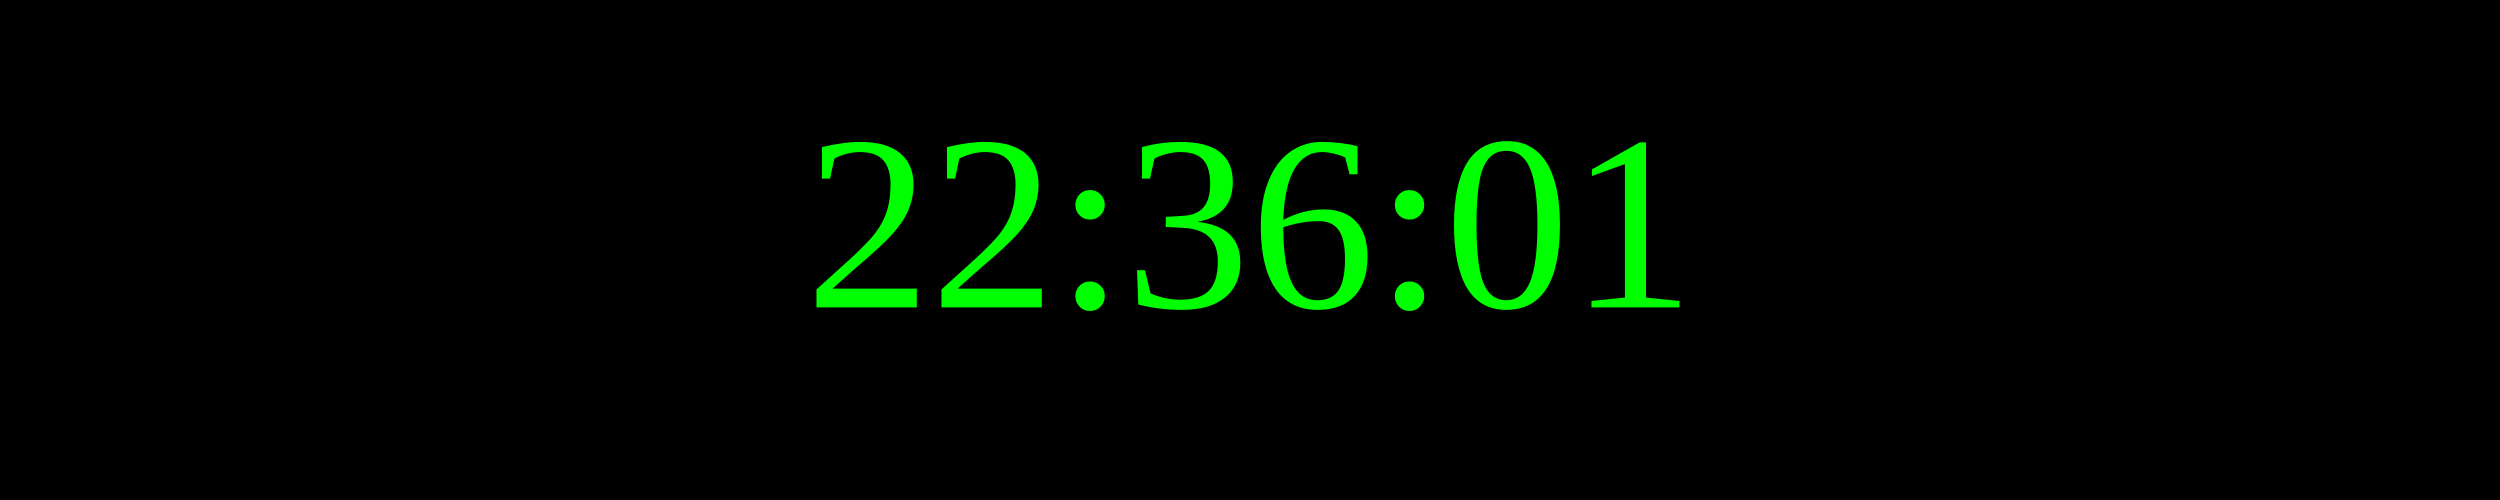
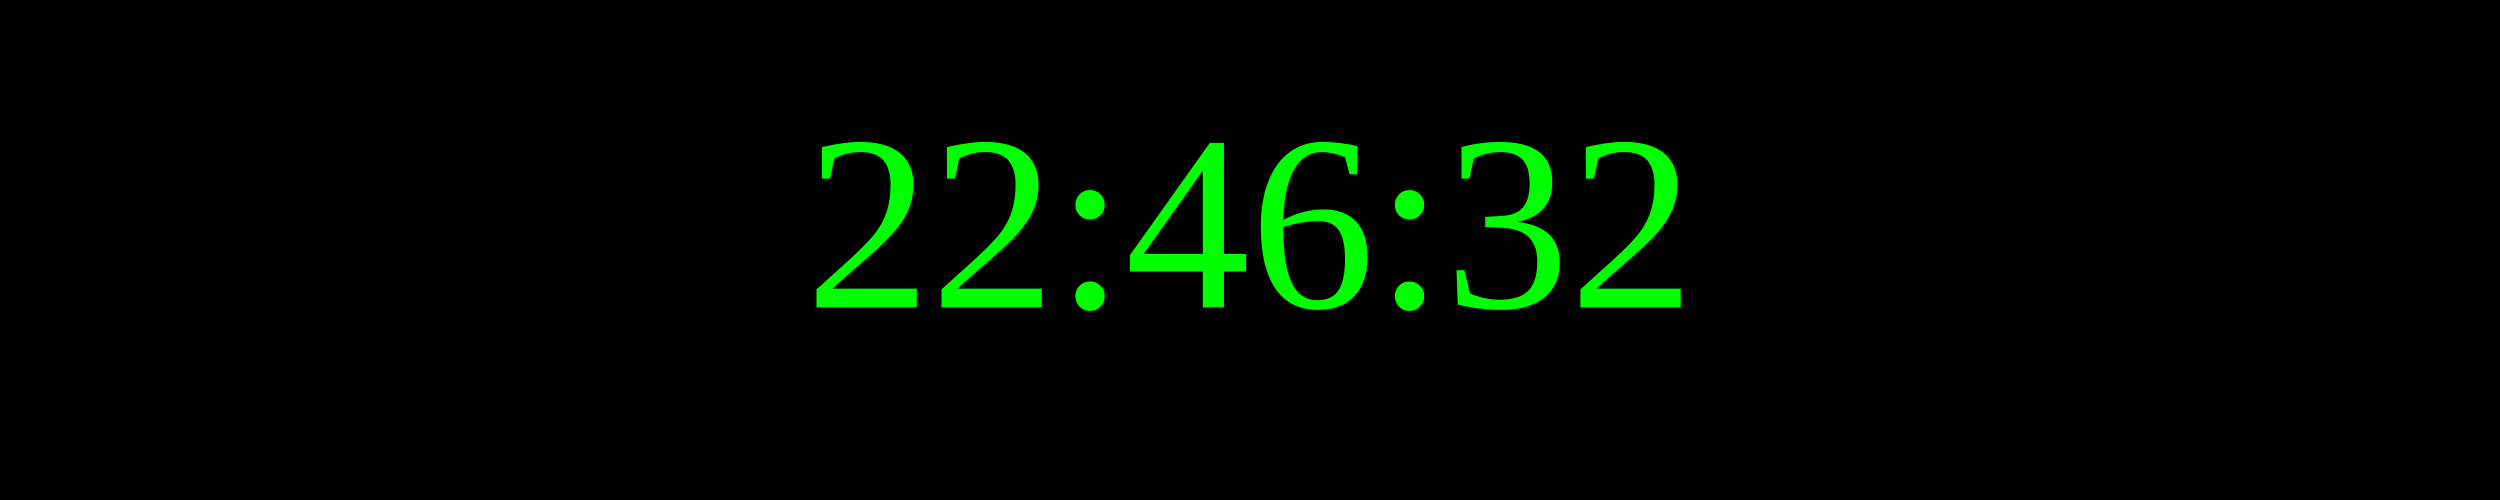
<svg xmlns="http://www.w3.org/2000/svg" width="250" height="50">
  <rect width="100%" height="100%" fill="black" />
  <text x="50%" y="50%" font-size="25" fill="lime" text-anchor="middle" dominant-baseline="middle">
- 22:36:01
+ 22:46:32
</text>
</svg>
